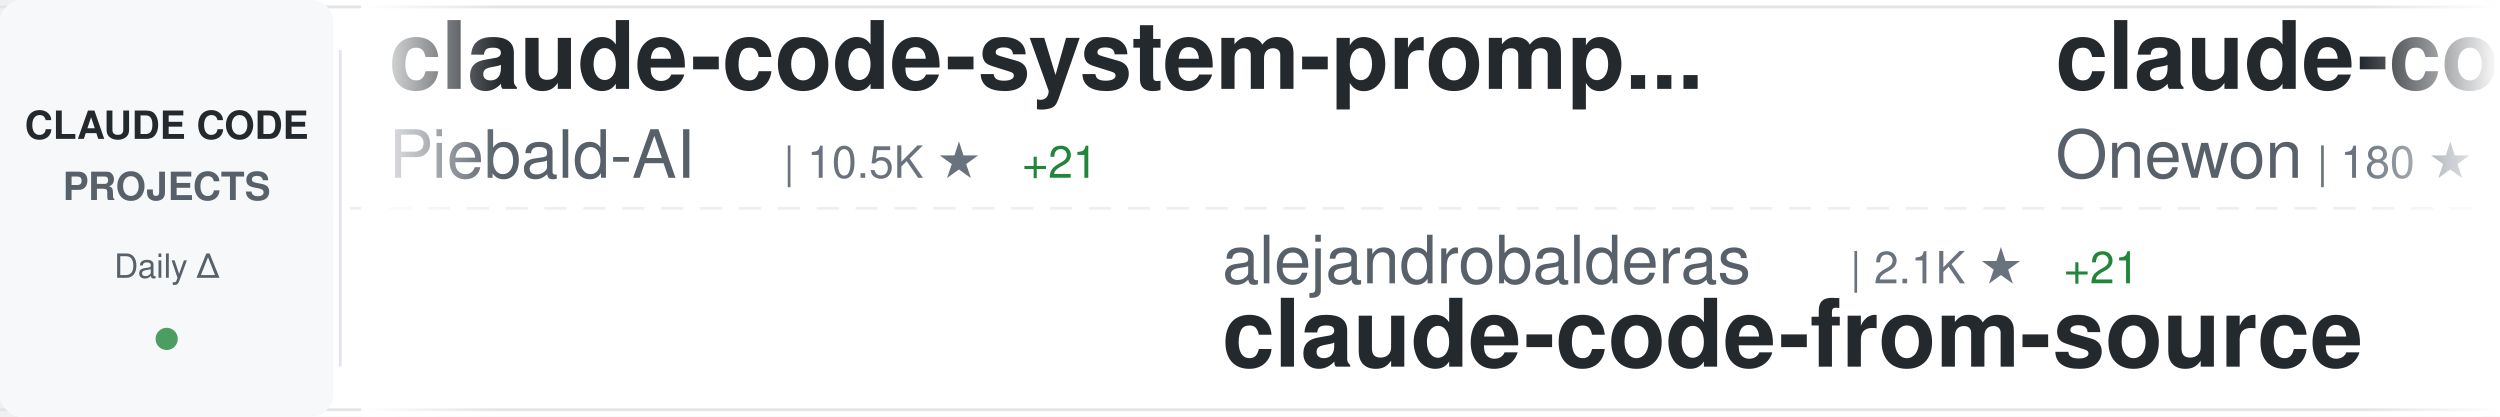
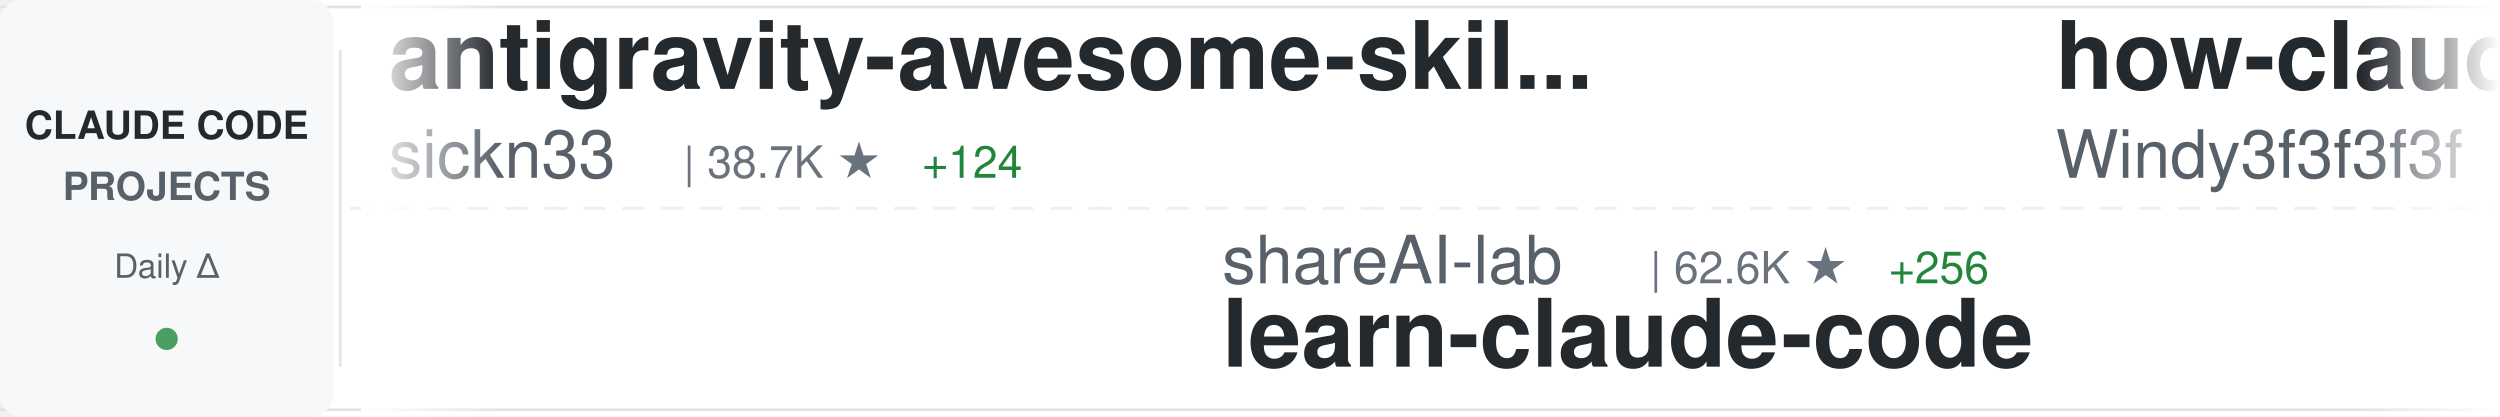
<svg xmlns="http://www.w3.org/2000/svg" width="900" height="150">
  <defs>
    <linearGradient id="awesomeLeftFade" x1="0%" y1="0%" x2="100%" y2="0%">
      <stop offset="0%" style="stop-color:#ffffff;stop-opacity:1" />
      <stop offset="100%" style="stop-color:#ffffff;stop-opacity:0" />
    </linearGradient>
    <linearGradient id="awesomeRightFade" x1="0%" y1="0%" x2="100%" y2="0%">
      <stop offset="0%" style="stop-color:#ffffff;stop-opacity:0" />
      <stop offset="100%" style="stop-color:#ffffff;stop-opacity:1" />
    </linearGradient>
  </defs>
  <rect width="900" height="150" fill="#ffffff" rx="8" />
  <rect x="0" y="2" width="900" height="1" fill="#e1e4e8" />
  <rect x="0" y="147" width="900" height="1" fill="#e1e4e8" />
  <line x1="0" y1="75" x2="900" y2="75" stroke="#e1e4e8" stroke-width="1" stroke-dasharray="8 6" opacity="0.6" />
  <rect x="0" y="0" width="120" height="150" fill="#f6f8fa" rx="8" />
  <text x="60" y="50" font-family="-apple-system, BlinkMacSystemFont, 'Segoe UI', Helvetica, Arial, sans-serif" font-size="14" font-weight="600" fill="#24292e" text-anchor="middle">CLAUDE CODE</text>
  <text x="60" y="72" font-family="-apple-system, BlinkMacSystemFont, 'Segoe UI', Helvetica, Arial, sans-serif" font-size="14" font-weight="600" fill="#586069" text-anchor="middle">PROJECTS</text>
  <text x="60" y="100" font-family="-apple-system, BlinkMacSystemFont, 'Segoe UI', Helvetica, Arial, sans-serif" font-size="12" font-weight="500" fill="#586069" text-anchor="middle">Daily Δ</text>
  <circle cx="60" cy="122" r="4" fill="#22863a" opacity="0.8" />
  <rect x="122" y="18" width="1" height="114" fill="#e1e4e8" />
  <clipPath id="awesomeTickerClip">
    <rect x="130" y="0" width="770" height="150" />
  </clipPath>
  <g clip-path="url(#awesomeTickerClip)">
    <g id="awesomeTickerItems">
      <animateTransform attributeName="transform" attributeType="XML" type="translate" from="0 0" to="-3000 0" dur="54s" repeatCount="indefinite" />
      <g transform="translate(0, 0)">
-         <text x="140" y="32" font-family="-apple-system, BlinkMacSystemFont, 'Segoe UI', Helvetica, Arial, sans-serif" font-size="34" font-weight="600" fill="#24292e">claude-code-system-promp...</text>
-         <text x="140" y="64" font-family="-apple-system, BlinkMacSystemFont, 'Segoe UI', Helvetica, Arial, sans-serif" font-size="24" font-weight="400" fill="#586069">Piebald-AI</text>
-         <text x="282" y="64" font-family="-apple-system, BlinkMacSystemFont, 'Segoe UI', Helvetica, Arial, sans-serif" font-size="16" font-weight="500" fill="#6a737d">| 10.5K ★</text>
-         <text x="368" y="64" font-family="-apple-system, BlinkMacSystemFont, 'Segoe UI', Helvetica, Arial, sans-serif" font-size="16" font-weight="500" fill="#22863a"> +21</text>
+         <text x="140" y="32" font-family="-apple-system, BlinkMacSystemFont, 'Segoe UI', Helvetica, Arial, sans-serif" font-size="34" font-weight="600" fill="#24292e">antigravity-awesome-skil...</text>
+         <text x="140" y="64" font-family="-apple-system, BlinkMacSystemFont, 'Segoe UI', Helvetica, Arial, sans-serif" font-size="24" font-weight="400" fill="#586069">sickn33</text>
+         <text x="246" y="64" font-family="-apple-system, BlinkMacSystemFont, 'Segoe UI', Helvetica, Arial, sans-serif" font-size="16" font-weight="500" fill="#6a737d">| 38.7K ★</text>
+         <text x="332" y="64" font-family="-apple-system, BlinkMacSystemFont, 'Segoe UI', Helvetica, Arial, sans-serif" font-size="16" font-weight="500" fill="#22863a"> +124</text>
      </g>
      <g transform="translate(300, 0)">
-         <text x="140" y="102" font-family="-apple-system, BlinkMacSystemFont, 'Segoe UI', Helvetica, Arial, sans-serif" font-size="24" font-weight="400" fill="#586069">alejandrobalderas</text>
-         <text x="366" y="102" font-family="-apple-system, BlinkMacSystemFont, 'Segoe UI', Helvetica, Arial, sans-serif" font-size="16" font-weight="500" fill="#6a737d">| 2.1K ★</text>
-         <text x="443" y="102" font-family="-apple-system, BlinkMacSystemFont, 'Segoe UI', Helvetica, Arial, sans-serif" font-size="16" font-weight="500" fill="#22863a"> +21</text>
-         <text x="140" y="132" font-family="-apple-system, BlinkMacSystemFont, 'Segoe UI', Helvetica, Arial, sans-serif" font-size="34" font-weight="600" fill="#24292e">claude-code-from-source</text>
+         <text x="140" y="102" font-family="-apple-system, BlinkMacSystemFont, 'Segoe UI', Helvetica, Arial, sans-serif" font-size="24" font-weight="400" fill="#586069">shareAI-lab</text>
+         <text x="294" y="102" font-family="-apple-system, BlinkMacSystemFont, 'Segoe UI', Helvetica, Arial, sans-serif" font-size="16" font-weight="500" fill="#6a737d">| 62.6K ★</text>
+         <text x="380" y="102" font-family="-apple-system, BlinkMacSystemFont, 'Segoe UI', Helvetica, Arial, sans-serif" font-size="16" font-weight="500" fill="#22863a"> +256</text>
+         <text x="140" y="132" font-family="-apple-system, BlinkMacSystemFont, 'Segoe UI', Helvetica, Arial, sans-serif" font-size="34" font-weight="600" fill="#24292e">learn-claude-code</text>
      </g>
      <g transform="translate(600, 0)">
-         <text x="140" y="32" font-family="-apple-system, BlinkMacSystemFont, 'Segoe UI', Helvetica, Arial, sans-serif" font-size="34" font-weight="600" fill="#24292e">claude-code</text>
-         <text x="140" y="64" font-family="-apple-system, BlinkMacSystemFont, 'Segoe UI', Helvetica, Arial, sans-serif" font-size="24" font-weight="400" fill="#586069">Onewon</text>
-         <text x="234" y="64" font-family="-apple-system, BlinkMacSystemFont, 'Segoe UI', Helvetica, Arial, sans-serif" font-size="16" font-weight="500" fill="#6a737d">| 180 ★</text>
+         <text x="140" y="32" font-family="-apple-system, BlinkMacSystemFont, 'Segoe UI', Helvetica, Arial, sans-serif" font-size="34" font-weight="600" fill="#24292e">how-claude-code-works</text>
+         <text x="140" y="64" font-family="-apple-system, BlinkMacSystemFont, 'Segoe UI', Helvetica, Arial, sans-serif" font-size="24" font-weight="400" fill="#586069">Windy3f3f3f3f</text>
+         <text x="318" y="64" font-family="-apple-system, BlinkMacSystemFont, 'Segoe UI', Helvetica, Arial, sans-serif" font-size="16" font-weight="500" fill="#6a737d">| 2.5K ★</text>
+         <text x="395" y="64" font-family="-apple-system, BlinkMacSystemFont, 'Segoe UI', Helvetica, Arial, sans-serif" font-size="16" font-weight="500" fill="#22863a"> +18</text>
      </g>
      <g transform="translate(900, 0)">
-         <text x="140" y="102" font-family="-apple-system, BlinkMacSystemFont, 'Segoe UI', Helvetica, Arial, sans-serif" font-size="24" font-weight="400" fill="#586069">multica-ai</text>
-         <text x="282" y="102" font-family="-apple-system, BlinkMacSystemFont, 'Segoe UI', Helvetica, Arial, sans-serif" font-size="16" font-weight="500" fill="#6a737d">| 154.5K ★</text>
-         <text x="377" y="102" font-family="-apple-system, BlinkMacSystemFont, 'Segoe UI', Helvetica, Arial, sans-serif" font-size="16" font-weight="500" fill="#22863a"> +2.9K</text>
-         <text x="140" y="132" font-family="-apple-system, BlinkMacSystemFont, 'Segoe UI', Helvetica, Arial, sans-serif" font-size="34" font-weight="600" fill="#24292e">andrej-karpathy-skills</text>
+         <text x="140" y="102" font-family="-apple-system, BlinkMacSystemFont, 'Segoe UI', Helvetica, Arial, sans-serif" font-size="24" font-weight="400" fill="#586069">jeremylongshore</text>
+         <text x="342" y="102" font-family="-apple-system, BlinkMacSystemFont, 'Segoe UI', Helvetica, Arial, sans-serif" font-size="16" font-weight="500" fill="#6a737d">| 2.2K ★</text>
+         <text x="419" y="102" font-family="-apple-system, BlinkMacSystemFont, 'Segoe UI', Helvetica, Arial, sans-serif" font-size="16" font-weight="500" fill="#22863a"> +1</text>
+         <text x="140" y="132" font-family="-apple-system, BlinkMacSystemFont, 'Segoe UI', Helvetica, Arial, sans-serif" font-size="34" font-weight="600" fill="#24292e">claude-code-plugins-plus...</text>
      </g>
      <g transform="translate(1200, 0)">
-         <text x="140" y="32" font-family="-apple-system, BlinkMacSystemFont, 'Segoe UI', Helvetica, Arial, sans-serif" font-size="34" font-weight="600" fill="#24292e">claude-code-local</text>
-         <text x="140" y="64" font-family="-apple-system, BlinkMacSystemFont, 'Segoe UI', Helvetica, Arial, sans-serif" font-size="24" font-weight="400" fill="#586069">nicedreamzapp</text>
-         <text x="318" y="64" font-family="-apple-system, BlinkMacSystemFont, 'Segoe UI', Helvetica, Arial, sans-serif" font-size="16" font-weight="500" fill="#6a737d">| 2.7K ★</text>
-         <text x="395" y="64" font-family="-apple-system, BlinkMacSystemFont, 'Segoe UI', Helvetica, Arial, sans-serif" font-size="16" font-weight="500" fill="#22863a"> +7</text>
+         <text x="140" y="32" font-family="-apple-system, BlinkMacSystemFont, 'Segoe UI', Helvetica, Arial, sans-serif" font-size="34" font-weight="600" fill="#24292e">claude-code-rev</text>
+         <text x="140" y="64" font-family="-apple-system, BlinkMacSystemFont, 'Segoe UI', Helvetica, Arial, sans-serif" font-size="24" font-weight="400" fill="#586069">oboard</text>
+         <text x="234" y="64" font-family="-apple-system, BlinkMacSystemFont, 'Segoe UI', Helvetica, Arial, sans-serif" font-size="16" font-weight="500" fill="#6a737d">| 3.1K ★</text>
+         <text x="311" y="64" font-family="-apple-system, BlinkMacSystemFont, 'Segoe UI', Helvetica, Arial, sans-serif" font-size="16" font-weight="500" fill="#22863a"> +1</text>
      </g>
      <g transform="translate(1500, 0)">
-         <text x="140" y="102" font-family="-apple-system, BlinkMacSystemFont, 'Segoe UI', Helvetica, Arial, sans-serif" font-size="24" font-weight="400" fill="#586069">anthropics</text>
-         <text x="282" y="102" font-family="-apple-system, BlinkMacSystemFont, 'Segoe UI', Helvetica, Arial, sans-serif" font-size="16" font-weight="500" fill="#6a737d">| 140.6K ★</text>
-         <text x="377" y="102" font-family="-apple-system, BlinkMacSystemFont, 'Segoe UI', Helvetica, Arial, sans-serif" font-size="16" font-weight="500" fill="#22863a"> +508</text>
-         <text x="140" y="132" font-family="-apple-system, BlinkMacSystemFont, 'Segoe UI', Helvetica, Arial, sans-serif" font-size="34" font-weight="600" fill="#24292e">skills</text>
+         <text x="140" y="102" font-family="-apple-system, BlinkMacSystemFont, 'Segoe UI', Helvetica, Arial, sans-serif" font-size="24" font-weight="400" fill="#586069">guanshan</text>
+         <text x="258" y="102" font-family="-apple-system, BlinkMacSystemFont, 'Segoe UI', Helvetica, Arial, sans-serif" font-size="16" font-weight="500" fill="#6a737d">| 59 ★</text>
+         <text x="140" y="132" font-family="-apple-system, BlinkMacSystemFont, 'Segoe UI', Helvetica, Arial, sans-serif" font-size="34" font-weight="600" fill="#24292e">ClaudeCode</text>
      </g>
      <g transform="translate(1800, 0)">
-         <text x="140" y="32" font-family="-apple-system, BlinkMacSystemFont, 'Segoe UI', Helvetica, Arial, sans-serif" font-size="34" font-weight="600" fill="#24292e">claude-code-source-build</text>
-         <text x="140" y="64" font-family="-apple-system, BlinkMacSystemFont, 'Segoe UI', Helvetica, Arial, sans-serif" font-size="24" font-weight="400" fill="#586069">andrew-kramer-inno</text>
-         <text x="378" y="64" font-family="-apple-system, BlinkMacSystemFont, 'Segoe UI', Helvetica, Arial, sans-serif" font-size="16" font-weight="500" fill="#6a737d">| 590 ★</text>
-         <text x="446" y="64" font-family="-apple-system, BlinkMacSystemFont, 'Segoe UI', Helvetica, Arial, sans-serif" font-size="16" font-weight="500" fill="#22863a"> +1</text>
+         <text x="140" y="32" font-family="-apple-system, BlinkMacSystemFont, 'Segoe UI', Helvetica, Arial, sans-serif" font-size="34" font-weight="600" fill="#24292e">claude-code-security-rev...</text>
+         <text x="140" y="64" font-family="-apple-system, BlinkMacSystemFont, 'Segoe UI', Helvetica, Arial, sans-serif" font-size="24" font-weight="400" fill="#586069">anthropics</text>
+         <text x="282" y="64" font-family="-apple-system, BlinkMacSystemFont, 'Segoe UI', Helvetica, Arial, sans-serif" font-size="16" font-weight="500" fill="#6a737d">| 4.8K ★</text>
+         <text x="359" y="64" font-family="-apple-system, BlinkMacSystemFont, 'Segoe UI', Helvetica, Arial, sans-serif" font-size="16" font-weight="500" fill="#22863a"> +66</text>
      </g>
      <g transform="translate(2100, 0)">
-         <text x="140" y="102" font-family="-apple-system, BlinkMacSystemFont, 'Segoe UI', Helvetica, Arial, sans-serif" font-size="24" font-weight="400" fill="#586069">1rgs</text>
-         <text x="210" y="102" font-family="-apple-system, BlinkMacSystemFont, 'Segoe UI', Helvetica, Arial, sans-serif" font-size="16" font-weight="500" fill="#6a737d">| 3.6K ★</text>
-         <text x="287" y="102" font-family="-apple-system, BlinkMacSystemFont, 'Segoe UI', Helvetica, Arial, sans-serif" font-size="16" font-weight="500" fill="#22863a"> +3</text>
-         <text x="140" y="132" font-family="-apple-system, BlinkMacSystemFont, 'Segoe UI', Helvetica, Arial, sans-serif" font-size="34" font-weight="600" fill="#24292e">claude-code-proxy</text>
+         <text x="140" y="102" font-family="-apple-system, BlinkMacSystemFont, 'Segoe UI', Helvetica, Arial, sans-serif" font-size="24" font-weight="400" fill="#586069">pengchengneo</text>
+         <text x="306" y="102" font-family="-apple-system, BlinkMacSystemFont, 'Segoe UI', Helvetica, Arial, sans-serif" font-size="16" font-weight="500" fill="#6a737d">| 1.4K ★</text>
+         <text x="383" y="102" font-family="-apple-system, BlinkMacSystemFont, 'Segoe UI', Helvetica, Arial, sans-serif" font-size="16" font-weight="500" fill="#22863a"> +7</text>
+         <text x="140" y="132" font-family="-apple-system, BlinkMacSystemFont, 'Segoe UI', Helvetica, Arial, sans-serif" font-size="34" font-weight="600" fill="#24292e">Claude-Code</text>
      </g>
      <g transform="translate(2400, 0)">
-         <text x="140" y="32" font-family="-apple-system, BlinkMacSystemFont, 'Segoe UI', Helvetica, Arial, sans-serif" font-size="34" font-weight="600" fill="#24292e">oh-my-claudecode</text>
-         <text x="140" y="64" font-family="-apple-system, BlinkMacSystemFont, 'Segoe UI', Helvetica, Arial, sans-serif" font-size="24" font-weight="400" fill="#586069">Yeachan-Heo</text>
-         <text x="294" y="64" font-family="-apple-system, BlinkMacSystemFont, 'Segoe UI', Helvetica, Arial, sans-serif" font-size="16" font-weight="500" fill="#6a737d">| 34.8K ★</text>
-         <text x="380" y="64" font-family="-apple-system, BlinkMacSystemFont, 'Segoe UI', Helvetica, Arial, sans-serif" font-size="16" font-weight="500" fill="#22863a"> +94</text>
+         <text x="140" y="32" font-family="-apple-system, BlinkMacSystemFont, 'Segoe UI', Helvetica, Arial, sans-serif" font-size="34" font-weight="600" fill="#24292e">claude-code</text>
+         <text x="140" y="64" font-family="-apple-system, BlinkMacSystemFont, 'Segoe UI', Helvetica, Arial, sans-serif" font-size="24" font-weight="400" fill="#586069">yasasbanukaofficial</text>
+         <text x="390" y="64" font-family="-apple-system, BlinkMacSystemFont, 'Segoe UI', Helvetica, Arial, sans-serif" font-size="16" font-weight="500" fill="#6a737d">| 3.3K ★</text>
+         <text x="467" y="64" font-family="-apple-system, BlinkMacSystemFont, 'Segoe UI', Helvetica, Arial, sans-serif" font-size="16" font-weight="500" fill="#22863a"> +17</text>
      </g>
      <g transform="translate(2700, 0)">
-         <text x="140" y="102" font-family="-apple-system, BlinkMacSystemFont, 'Segoe UI', Helvetica, Arial, sans-serif" font-size="24" font-weight="400" fill="#586069">ykdojo</text>
-         <text x="234" y="102" font-family="-apple-system, BlinkMacSystemFont, 'Segoe UI', Helvetica, Arial, sans-serif" font-size="16" font-weight="500" fill="#6a737d">| 8.5K ★</text>
-         <text x="311" y="102" font-family="-apple-system, BlinkMacSystemFont, 'Segoe UI', Helvetica, Arial, sans-serif" font-size="16" font-weight="500" fill="#22863a"> +16</text>
-         <text x="140" y="132" font-family="-apple-system, BlinkMacSystemFont, 'Segoe UI', Helvetica, Arial, sans-serif" font-size="34" font-weight="600" fill="#24292e">claude-code-tips</text>
+         <text x="140" y="102" font-family="-apple-system, BlinkMacSystemFont, 'Segoe UI', Helvetica, Arial, sans-serif" font-size="24" font-weight="400" fill="#586069">alirezarezvani</text>
+         <text x="330" y="102" font-family="-apple-system, BlinkMacSystemFont, 'Segoe UI', Helvetica, Arial, sans-serif" font-size="16" font-weight="500" fill="#6a737d">| 16.2K ★</text>
+         <text x="416" y="102" font-family="-apple-system, BlinkMacSystemFont, 'Segoe UI', Helvetica, Arial, sans-serif" font-size="16" font-weight="500" fill="#22863a"> +104</text>
+         <text x="140" y="132" font-family="-apple-system, BlinkMacSystemFont, 'Segoe UI', Helvetica, Arial, sans-serif" font-size="34" font-weight="600" fill="#24292e">claude-skills</text>
      </g>
      <g transform="translate(3000, 0)">
-         <text x="140" y="32" font-family="-apple-system, BlinkMacSystemFont, 'Segoe UI', Helvetica, Arial, sans-serif" font-size="34" font-weight="600" fill="#24292e">claude-code-system-promp...</text>
-         <text x="140" y="64" font-family="-apple-system, BlinkMacSystemFont, 'Segoe UI', Helvetica, Arial, sans-serif" font-size="24" font-weight="400" fill="#586069">Piebald-AI</text>
-         <text x="282" y="64" font-family="-apple-system, BlinkMacSystemFont, 'Segoe UI', Helvetica, Arial, sans-serif" font-size="16" font-weight="500" fill="#6a737d">| 10.5K ★</text>
-         <text x="368" y="64" font-family="-apple-system, BlinkMacSystemFont, 'Segoe UI', Helvetica, Arial, sans-serif" font-size="16" font-weight="500" fill="#22863a"> +21</text>
+         <text x="140" y="32" font-family="-apple-system, BlinkMacSystemFont, 'Segoe UI', Helvetica, Arial, sans-serif" font-size="34" font-weight="600" fill="#24292e">antigravity-awesome-skil...</text>
+         <text x="140" y="64" font-family="-apple-system, BlinkMacSystemFont, 'Segoe UI', Helvetica, Arial, sans-serif" font-size="24" font-weight="400" fill="#586069">sickn33</text>
+         <text x="246" y="64" font-family="-apple-system, BlinkMacSystemFont, 'Segoe UI', Helvetica, Arial, sans-serif" font-size="16" font-weight="500" fill="#6a737d">| 38.7K ★</text>
+         <text x="332" y="64" font-family="-apple-system, BlinkMacSystemFont, 'Segoe UI', Helvetica, Arial, sans-serif" font-size="16" font-weight="500" fill="#22863a"> +124</text>
      </g>
      <g transform="translate(3300, 0)">
-         <text x="140" y="102" font-family="-apple-system, BlinkMacSystemFont, 'Segoe UI', Helvetica, Arial, sans-serif" font-size="24" font-weight="400" fill="#586069">alejandrobalderas</text>
-         <text x="366" y="102" font-family="-apple-system, BlinkMacSystemFont, 'Segoe UI', Helvetica, Arial, sans-serif" font-size="16" font-weight="500" fill="#6a737d">| 2.1K ★</text>
-         <text x="443" y="102" font-family="-apple-system, BlinkMacSystemFont, 'Segoe UI', Helvetica, Arial, sans-serif" font-size="16" font-weight="500" fill="#22863a"> +21</text>
-         <text x="140" y="132" font-family="-apple-system, BlinkMacSystemFont, 'Segoe UI', Helvetica, Arial, sans-serif" font-size="34" font-weight="600" fill="#24292e">claude-code-from-source</text>
+         <text x="140" y="102" font-family="-apple-system, BlinkMacSystemFont, 'Segoe UI', Helvetica, Arial, sans-serif" font-size="24" font-weight="400" fill="#586069">shareAI-lab</text>
+         <text x="294" y="102" font-family="-apple-system, BlinkMacSystemFont, 'Segoe UI', Helvetica, Arial, sans-serif" font-size="16" font-weight="500" fill="#6a737d">| 62.6K ★</text>
+         <text x="380" y="102" font-family="-apple-system, BlinkMacSystemFont, 'Segoe UI', Helvetica, Arial, sans-serif" font-size="16" font-weight="500" fill="#22863a"> +256</text>
+         <text x="140" y="132" font-family="-apple-system, BlinkMacSystemFont, 'Segoe UI', Helvetica, Arial, sans-serif" font-size="34" font-weight="600" fill="#24292e">learn-claude-code</text>
      </g>
      <g transform="translate(3600, 0)">
-         <text x="140" y="32" font-family="-apple-system, BlinkMacSystemFont, 'Segoe UI', Helvetica, Arial, sans-serif" font-size="34" font-weight="600" fill="#24292e">claude-code</text>
-         <text x="140" y="64" font-family="-apple-system, BlinkMacSystemFont, 'Segoe UI', Helvetica, Arial, sans-serif" font-size="24" font-weight="400" fill="#586069">Onewon</text>
-         <text x="234" y="64" font-family="-apple-system, BlinkMacSystemFont, 'Segoe UI', Helvetica, Arial, sans-serif" font-size="16" font-weight="500" fill="#6a737d">| 180 ★</text>
+         <text x="140" y="32" font-family="-apple-system, BlinkMacSystemFont, 'Segoe UI', Helvetica, Arial, sans-serif" font-size="34" font-weight="600" fill="#24292e">how-claude-code-works</text>
+         <text x="140" y="64" font-family="-apple-system, BlinkMacSystemFont, 'Segoe UI', Helvetica, Arial, sans-serif" font-size="24" font-weight="400" fill="#586069">Windy3f3f3f3f</text>
+         <text x="318" y="64" font-family="-apple-system, BlinkMacSystemFont, 'Segoe UI', Helvetica, Arial, sans-serif" font-size="16" font-weight="500" fill="#6a737d">| 2.5K ★</text>
+         <text x="395" y="64" font-family="-apple-system, BlinkMacSystemFont, 'Segoe UI', Helvetica, Arial, sans-serif" font-size="16" font-weight="500" fill="#22863a"> +18</text>
      </g>
      <g transform="translate(3900, 0)">
-         <text x="140" y="102" font-family="-apple-system, BlinkMacSystemFont, 'Segoe UI', Helvetica, Arial, sans-serif" font-size="24" font-weight="400" fill="#586069">multica-ai</text>
-         <text x="282" y="102" font-family="-apple-system, BlinkMacSystemFont, 'Segoe UI', Helvetica, Arial, sans-serif" font-size="16" font-weight="500" fill="#6a737d">| 154.5K ★</text>
-         <text x="377" y="102" font-family="-apple-system, BlinkMacSystemFont, 'Segoe UI', Helvetica, Arial, sans-serif" font-size="16" font-weight="500" fill="#22863a"> +2.9K</text>
-         <text x="140" y="132" font-family="-apple-system, BlinkMacSystemFont, 'Segoe UI', Helvetica, Arial, sans-serif" font-size="34" font-weight="600" fill="#24292e">andrej-karpathy-skills</text>
+         <text x="140" y="102" font-family="-apple-system, BlinkMacSystemFont, 'Segoe UI', Helvetica, Arial, sans-serif" font-size="24" font-weight="400" fill="#586069">jeremylongshore</text>
+         <text x="342" y="102" font-family="-apple-system, BlinkMacSystemFont, 'Segoe UI', Helvetica, Arial, sans-serif" font-size="16" font-weight="500" fill="#6a737d">| 2.2K ★</text>
+         <text x="419" y="102" font-family="-apple-system, BlinkMacSystemFont, 'Segoe UI', Helvetica, Arial, sans-serif" font-size="16" font-weight="500" fill="#22863a"> +1</text>
+         <text x="140" y="132" font-family="-apple-system, BlinkMacSystemFont, 'Segoe UI', Helvetica, Arial, sans-serif" font-size="34" font-weight="600" fill="#24292e">claude-code-plugins-plus...</text>
      </g>
    </g>
  </g>
  <rect x="130" y="0" width="50" height="150" fill="url(#awesomeLeftFade)" />
  <rect x="850" y="0" width="50" height="150" fill="url(#awesomeRightFade)" />
</svg>
